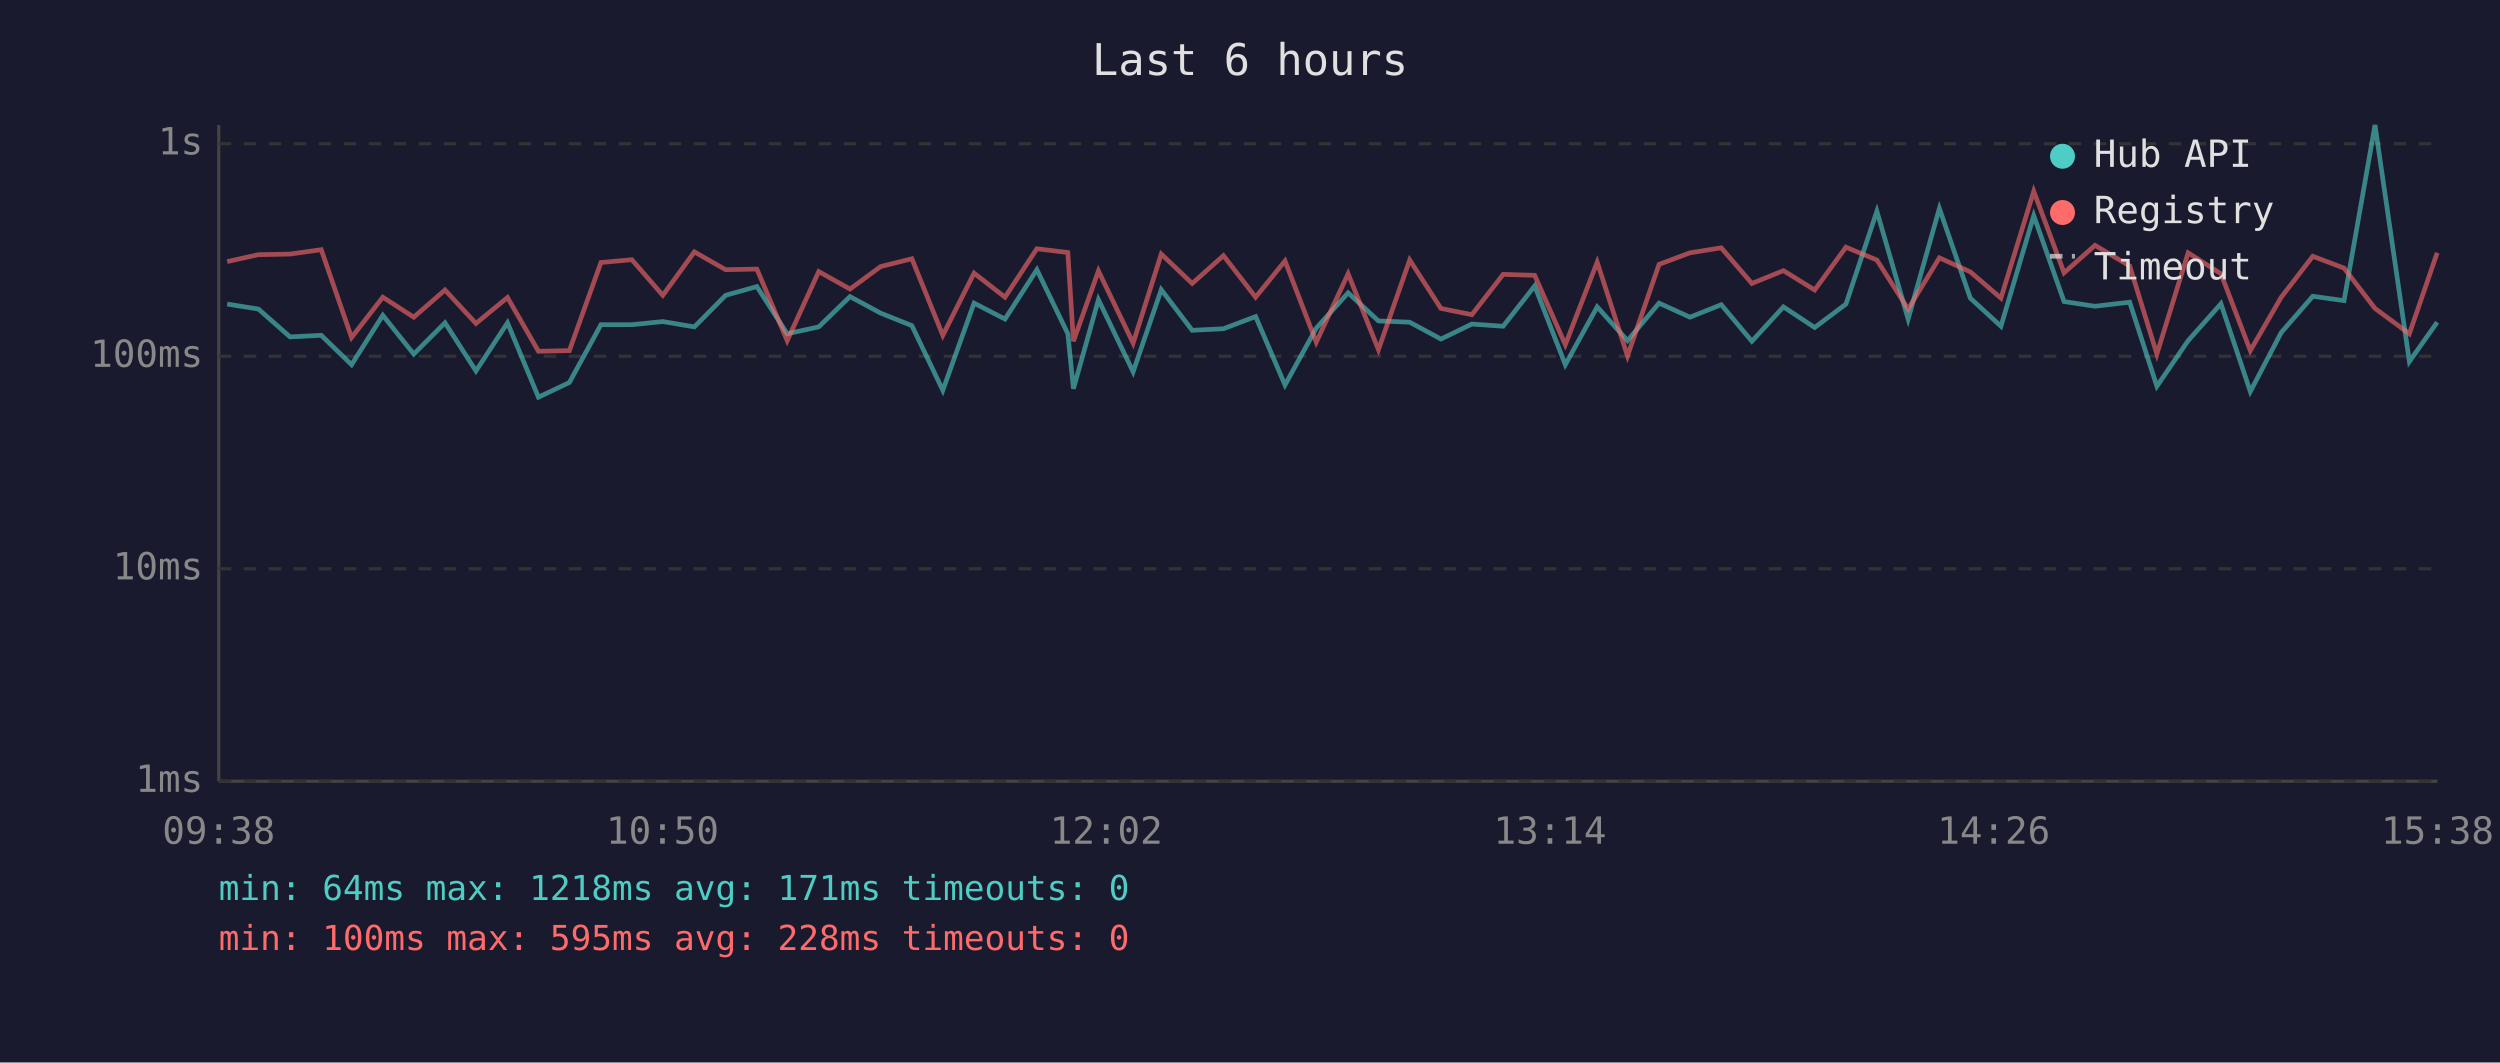
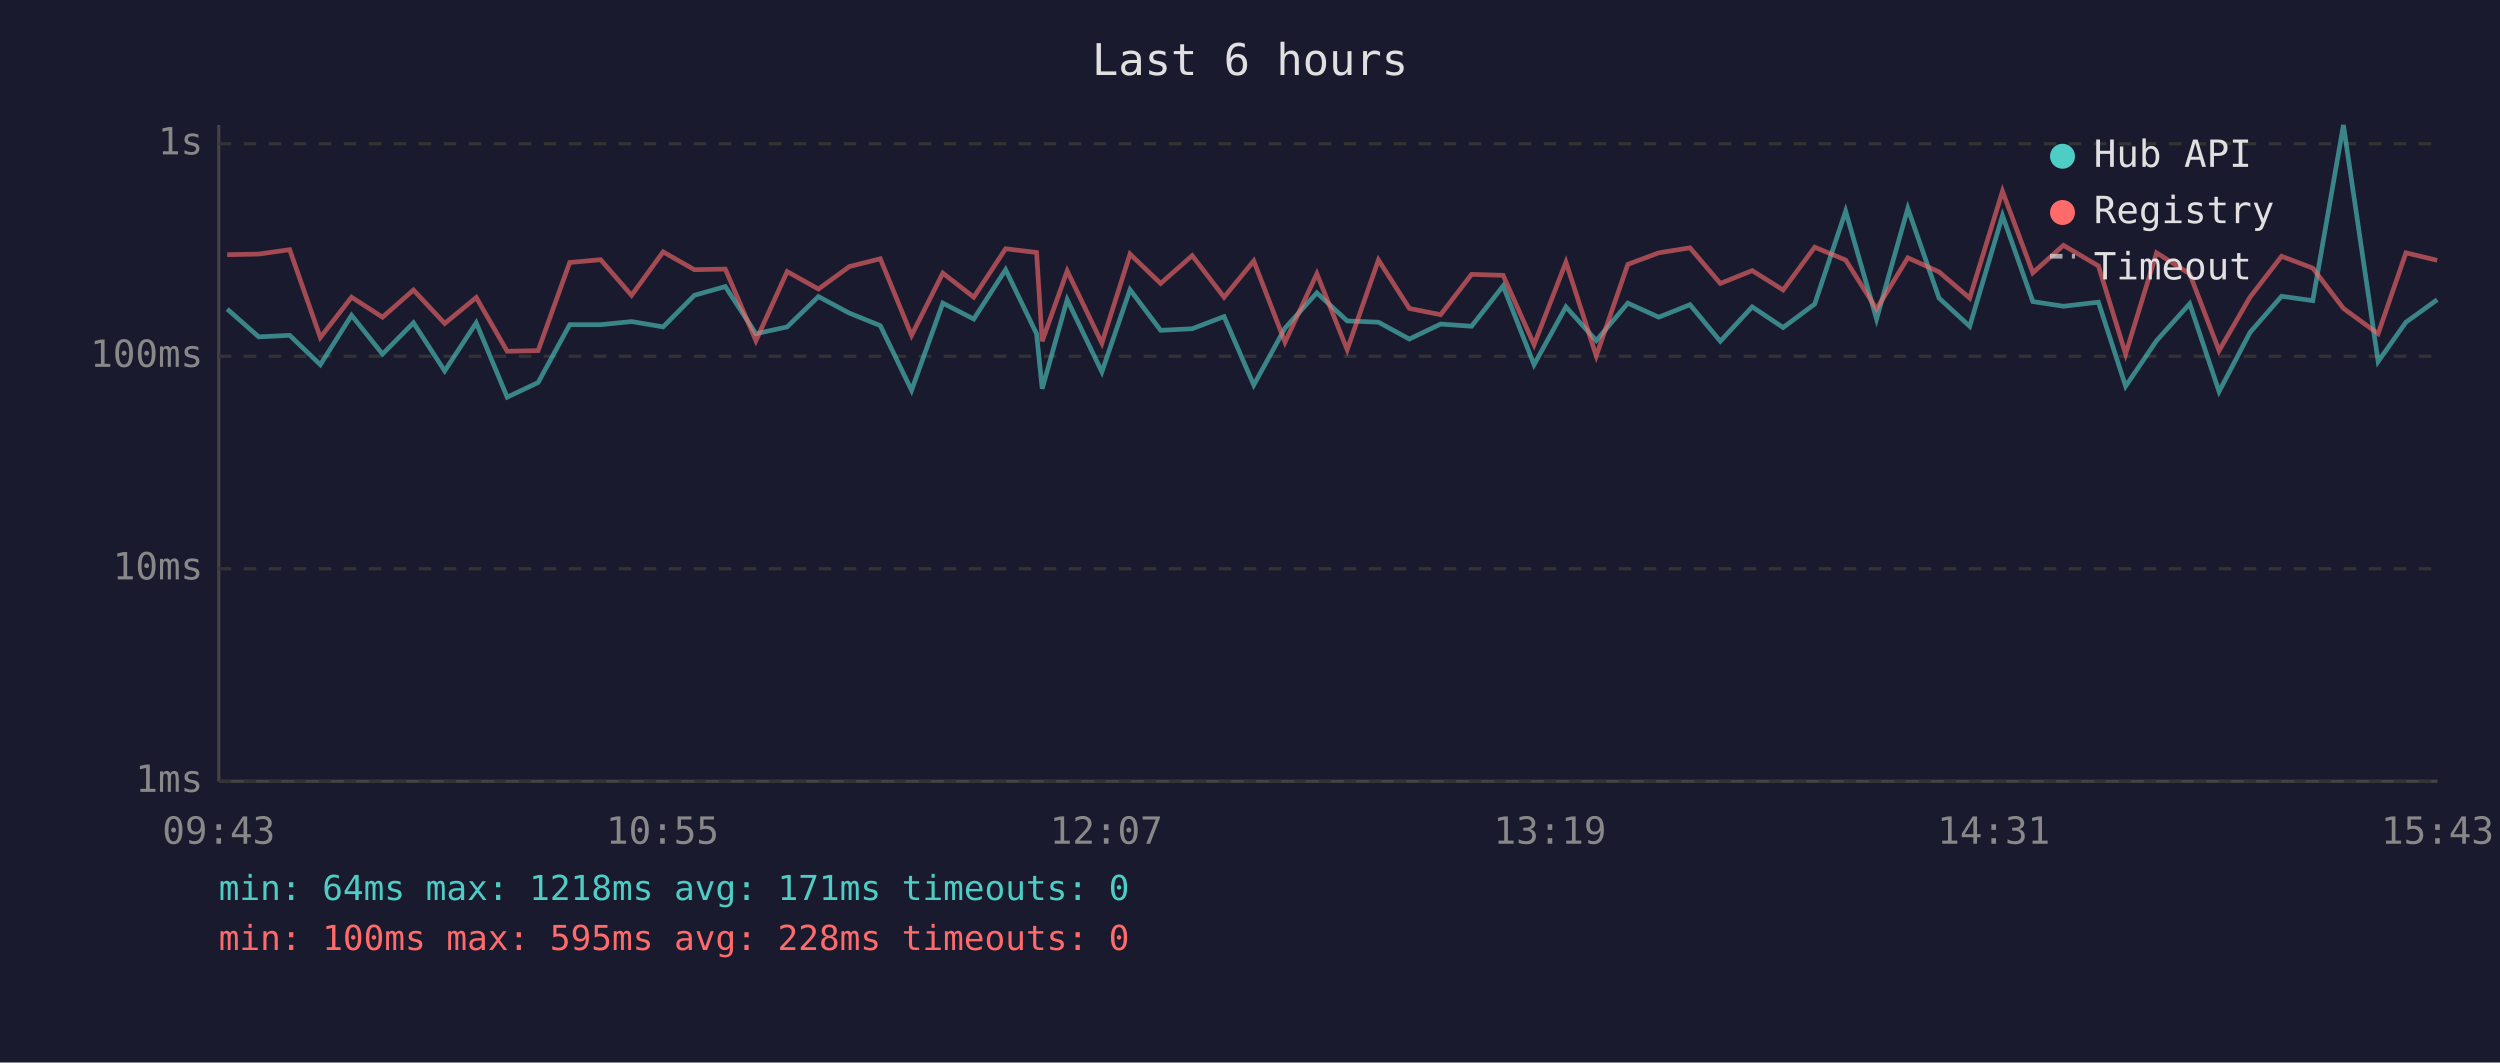
<svg xmlns="http://www.w3.org/2000/svg" viewBox="0 0 800 340" font-family="monospace" font-size="12">
  <rect width="800" height="340" fill="#1a1a2e" />
  <text x="400" y="24" fill="#e0e0e0" font-size="14" text-anchor="middle">Last 6 hours</text>
  <line x1="70" y1="40" x2="70" y2="250" stroke="#444" stroke-width="1" />
  <line x1="70" y1="250" x2="780" y2="250" stroke="#444" stroke-width="1" />
  <line x1="70" y1="250" x2="780" y2="250" stroke="#333" stroke-width="1" stroke-dasharray="4" />
  <text x="65" y="250" fill="#888" text-anchor="end" dominant-baseline="middle">1ms</text>
  <line x1="70" y1="182" x2="780" y2="182" stroke="#333" stroke-width="1" stroke-dasharray="4" />
  <text x="65" y="182" fill="#888" text-anchor="end" dominant-baseline="middle">10ms</text>
  <line x1="70" y1="114" x2="780" y2="114" stroke="#333" stroke-width="1" stroke-dasharray="4" />
  <text x="65" y="114" fill="#888" text-anchor="end" dominant-baseline="middle">100ms</text>
  <line x1="70" y1="46" x2="780" y2="46" stroke="#333" stroke-width="1" stroke-dasharray="4" />
  <text x="65" y="46" fill="#888" text-anchor="end" dominant-baseline="middle">1s</text>
-   <text x="70" y="270" fill="#888" text-anchor="middle">09:38</text>
-   <text x="212" y="270" fill="#888" text-anchor="middle">10:50</text>
-   <text x="354" y="270" fill="#888" text-anchor="middle">12:02</text>
-   <text x="496" y="270" fill="#888" text-anchor="middle">13:14</text>
-   <text x="638" y="270" fill="#888" text-anchor="middle">14:26</text>
-   <text x="780" y="270" fill="#888" text-anchor="middle">15:38</text>
-   <polyline points="72.7,97.3 82.7,98.9 92.8,107.8 102.8,107.3 112.5,116.7 122.5,100.9 132.4,113.3 142.4,103.3 152.3,118.7 162.4,103.3 172.3,127.1 182.2,122.4 192.3,103.9 202.2,103.9 212.1,102.9 222.2,104.6 232.2,94.5 242.2,91.7 251.9,106.8 262.0,104.6 272.0,94.9 281.8,100.2 291.8,104.2 301.7,124.9 311.7,97.0 321.6,102.1 331.8,86.3 341.7,106.8 343.5,124.4 351.5,95.9 362.6,119.0 371.6,92.7 381.5,105.7 391.5,105.2 401.8,101.3 411.2,123.2 421.2,105.0 431.4,93.7 441.1,102.7 451.1,103.1 461.1,108.5 471.0,103.7 481.0,104.4 491.1,91.5 500.9,116.7 511.1,98.2 520.8,109.0 530.9,97.0 540.8,101.5 550.8,97.5 560.6,109.2 570.7,98.2 580.7,104.8 590.7,97.3 600.6,67.6 610.6,102.1 620.6,66.7 630.5,95.4 640.3,104.4 650.8,69.0 660.5,96.5 670.4,98.0 681.5,96.7 690.2,123.6 700.2,109.0 710.7,97.2 720.1,125.3 730.0,106.4 740.1,94.8 750.1,96.2 760.0,40.0 771.0,115.7 779.9,103.1" fill="none" stroke="#4ecdc4" stroke-width="1.5" opacity="0.6" />
-   <polyline points="72.7,83.7 82.7,81.5 92.8,81.3 102.8,79.9 112.5,108.0 122.5,95.1 132.4,101.5 142.4,92.8 152.3,103.5 162.4,95.2 172.3,112.4 182.2,112.2 192.3,84.0 202.2,83.1 212.1,94.5 222.2,80.6 232.2,86.3 242.2,86.1 251.9,109.0 262.0,86.9 272.0,92.5 281.8,85.3 291.8,82.8 301.7,107.3 311.7,87.4 321.6,95.1 331.8,79.6 341.7,80.8 343.5,109.2 351.5,86.7 362.6,109.8 371.6,81.3 381.5,90.7 391.5,81.8 401.8,95.1 411.2,83.5 421.2,109.5 431.4,87.6 441.1,111.9 451.1,83.2 461.1,98.7 471.0,100.7 481.0,87.8 491.1,88.1 500.9,110.3 511.1,83.9 520.8,113.9 530.9,84.6 540.8,80.9 550.8,79.3 560.6,90.7 570.7,86.6 580.7,92.8 590.7,79.1 600.6,83.2 610.6,98.9 620.6,82.5 630.5,87.0 640.3,95.4 650.8,61.2 660.5,87.3 670.4,78.5 681.5,85.1 690.2,113.3 700.2,80.9 710.7,87.6 720.1,112.2 730.0,95.1 740.1,82.0 750.1,85.8 760.0,98.7 771.0,106.8 779.9,80.9" fill="none" stroke="#ff6b6b" stroke-width="1.5" opacity="0.6" />
+   <text x="70" y="270" fill="#888" text-anchor="middle">09:43</text>
+   <text x="212" y="270" fill="#888" text-anchor="middle">10:55</text>
+   <text x="354" y="270" fill="#888" text-anchor="middle">12:07</text>
+   <text x="496" y="270" fill="#888" text-anchor="middle">13:19</text>
+   <text x="638" y="270" fill="#888" text-anchor="middle">14:31</text>
+   <text x="780" y="270" fill="#888" text-anchor="middle">15:43</text>
+   <polyline points="72.7,98.9 82.8,107.8 92.7,107.3 102.5,116.7 112.5,100.9 122.4,113.3 132.3,103.3 142.3,118.7 152.4,103.3 162.3,127.1 172.2,122.4 182.3,103.9 192.2,103.9 202.1,102.9 212.2,104.6 222.2,94.5 232.1,91.7 241.9,106.8 251.9,104.6 261.9,94.9 271.8,100.2 281.7,104.2 291.7,124.9 301.7,97.0 311.6,102.1 321.8,86.3 331.7,106.8 333.5,124.4 341.5,95.9 352.6,119.0 361.6,92.7 371.4,105.7 381.5,105.2 391.7,101.3 401.2,123.2 411.2,105.0 421.4,93.7 431.1,102.7 441.1,103.1 451.0,108.5 461.0,103.7 470.9,104.4 481.0,91.5 490.9,116.7 501.1,98.2 510.8,109.0 520.9,97.0 530.8,101.5 540.8,97.5 550.5,109.2 560.7,98.2 570.6,104.8 580.7,97.3 590.6,67.6 600.5,102.1 610.5,66.7 620.5,95.4 630.3,104.4 640.8,69.0 650.5,96.5 660.3,98.0 671.5,96.7 680.2,123.6 690.1,109.0 700.7,97.2 710.1,125.3 720.0,106.4 730.1,94.8 740.1,96.2 749.9,40.0 761.0,115.7 769.9,103.1 779.9,95.9" fill="none" stroke="#4ecdc4" stroke-width="1.5" opacity="0.6" />
+   <polyline points="72.7,81.5 82.8,81.3 92.7,79.9 102.5,108.0 112.5,95.1 122.4,101.5 132.3,92.8 142.3,103.5 152.4,95.2 162.3,112.4 172.2,112.2 182.3,84.0 192.2,83.1 202.1,94.5 212.2,80.6 222.2,86.3 232.1,86.1 241.9,109.0 251.9,86.9 261.9,92.5 271.8,85.3 281.7,82.8 291.7,107.3 301.7,87.4 311.6,95.1 321.8,79.6 331.7,80.8 333.5,109.2 341.5,86.7 352.6,109.8 361.6,81.3 371.4,90.7 381.5,81.8 391.7,95.1 401.2,83.5 411.2,109.5 421.4,87.6 431.1,111.9 441.1,83.2 451.0,98.7 461.0,100.7 470.9,87.8 481.0,88.1 490.9,110.3 501.1,83.9 510.8,113.9 520.9,84.6 530.8,80.9 540.8,79.3 550.5,90.7 560.7,86.6 570.6,92.8 580.7,79.1 590.6,83.2 600.5,98.9 610.5,82.5 620.5,87.0 630.3,95.4 640.8,61.2 650.5,87.3 660.3,78.5 671.5,85.1 680.2,113.3 690.1,80.9 700.7,87.6 710.1,112.2 720.0,95.1 730.1,82.0 740.1,85.8 749.9,98.7 761.0,106.8 769.9,80.9 779.9,83.3" fill="none" stroke="#ff6b6b" stroke-width="1.5" opacity="0.6" />
  <circle cx="660" cy="50" r="4" fill="#4ecdc4" />
  <text x="670" y="50" fill="#e0e0e0" dominant-baseline="middle">Hub API</text>
  <circle cx="660" cy="68" r="4" fill="#ff6b6b" />
  <text x="670" y="68" fill="#e0e0e0" dominant-baseline="middle">Registry</text>
  <line x1="656" y1="82" x2="664" y2="82" stroke="#e0e0e0" stroke-width="1.5" stroke-dasharray="4,3" opacity="0.7" />
  <text x="670" y="86" fill="#e0e0e0" dominant-baseline="middle">Timeout</text>
  <text x="70" y="288" fill="#4ecdc4" font-size="11">min: 64ms  max: 1218ms  avg: 171ms  timeouts: 0</text>
  <text x="70" y="304" fill="#ff6b6b" font-size="11">min: 100ms  max: 595ms  avg: 228ms  timeouts: 0</text>
</svg>
